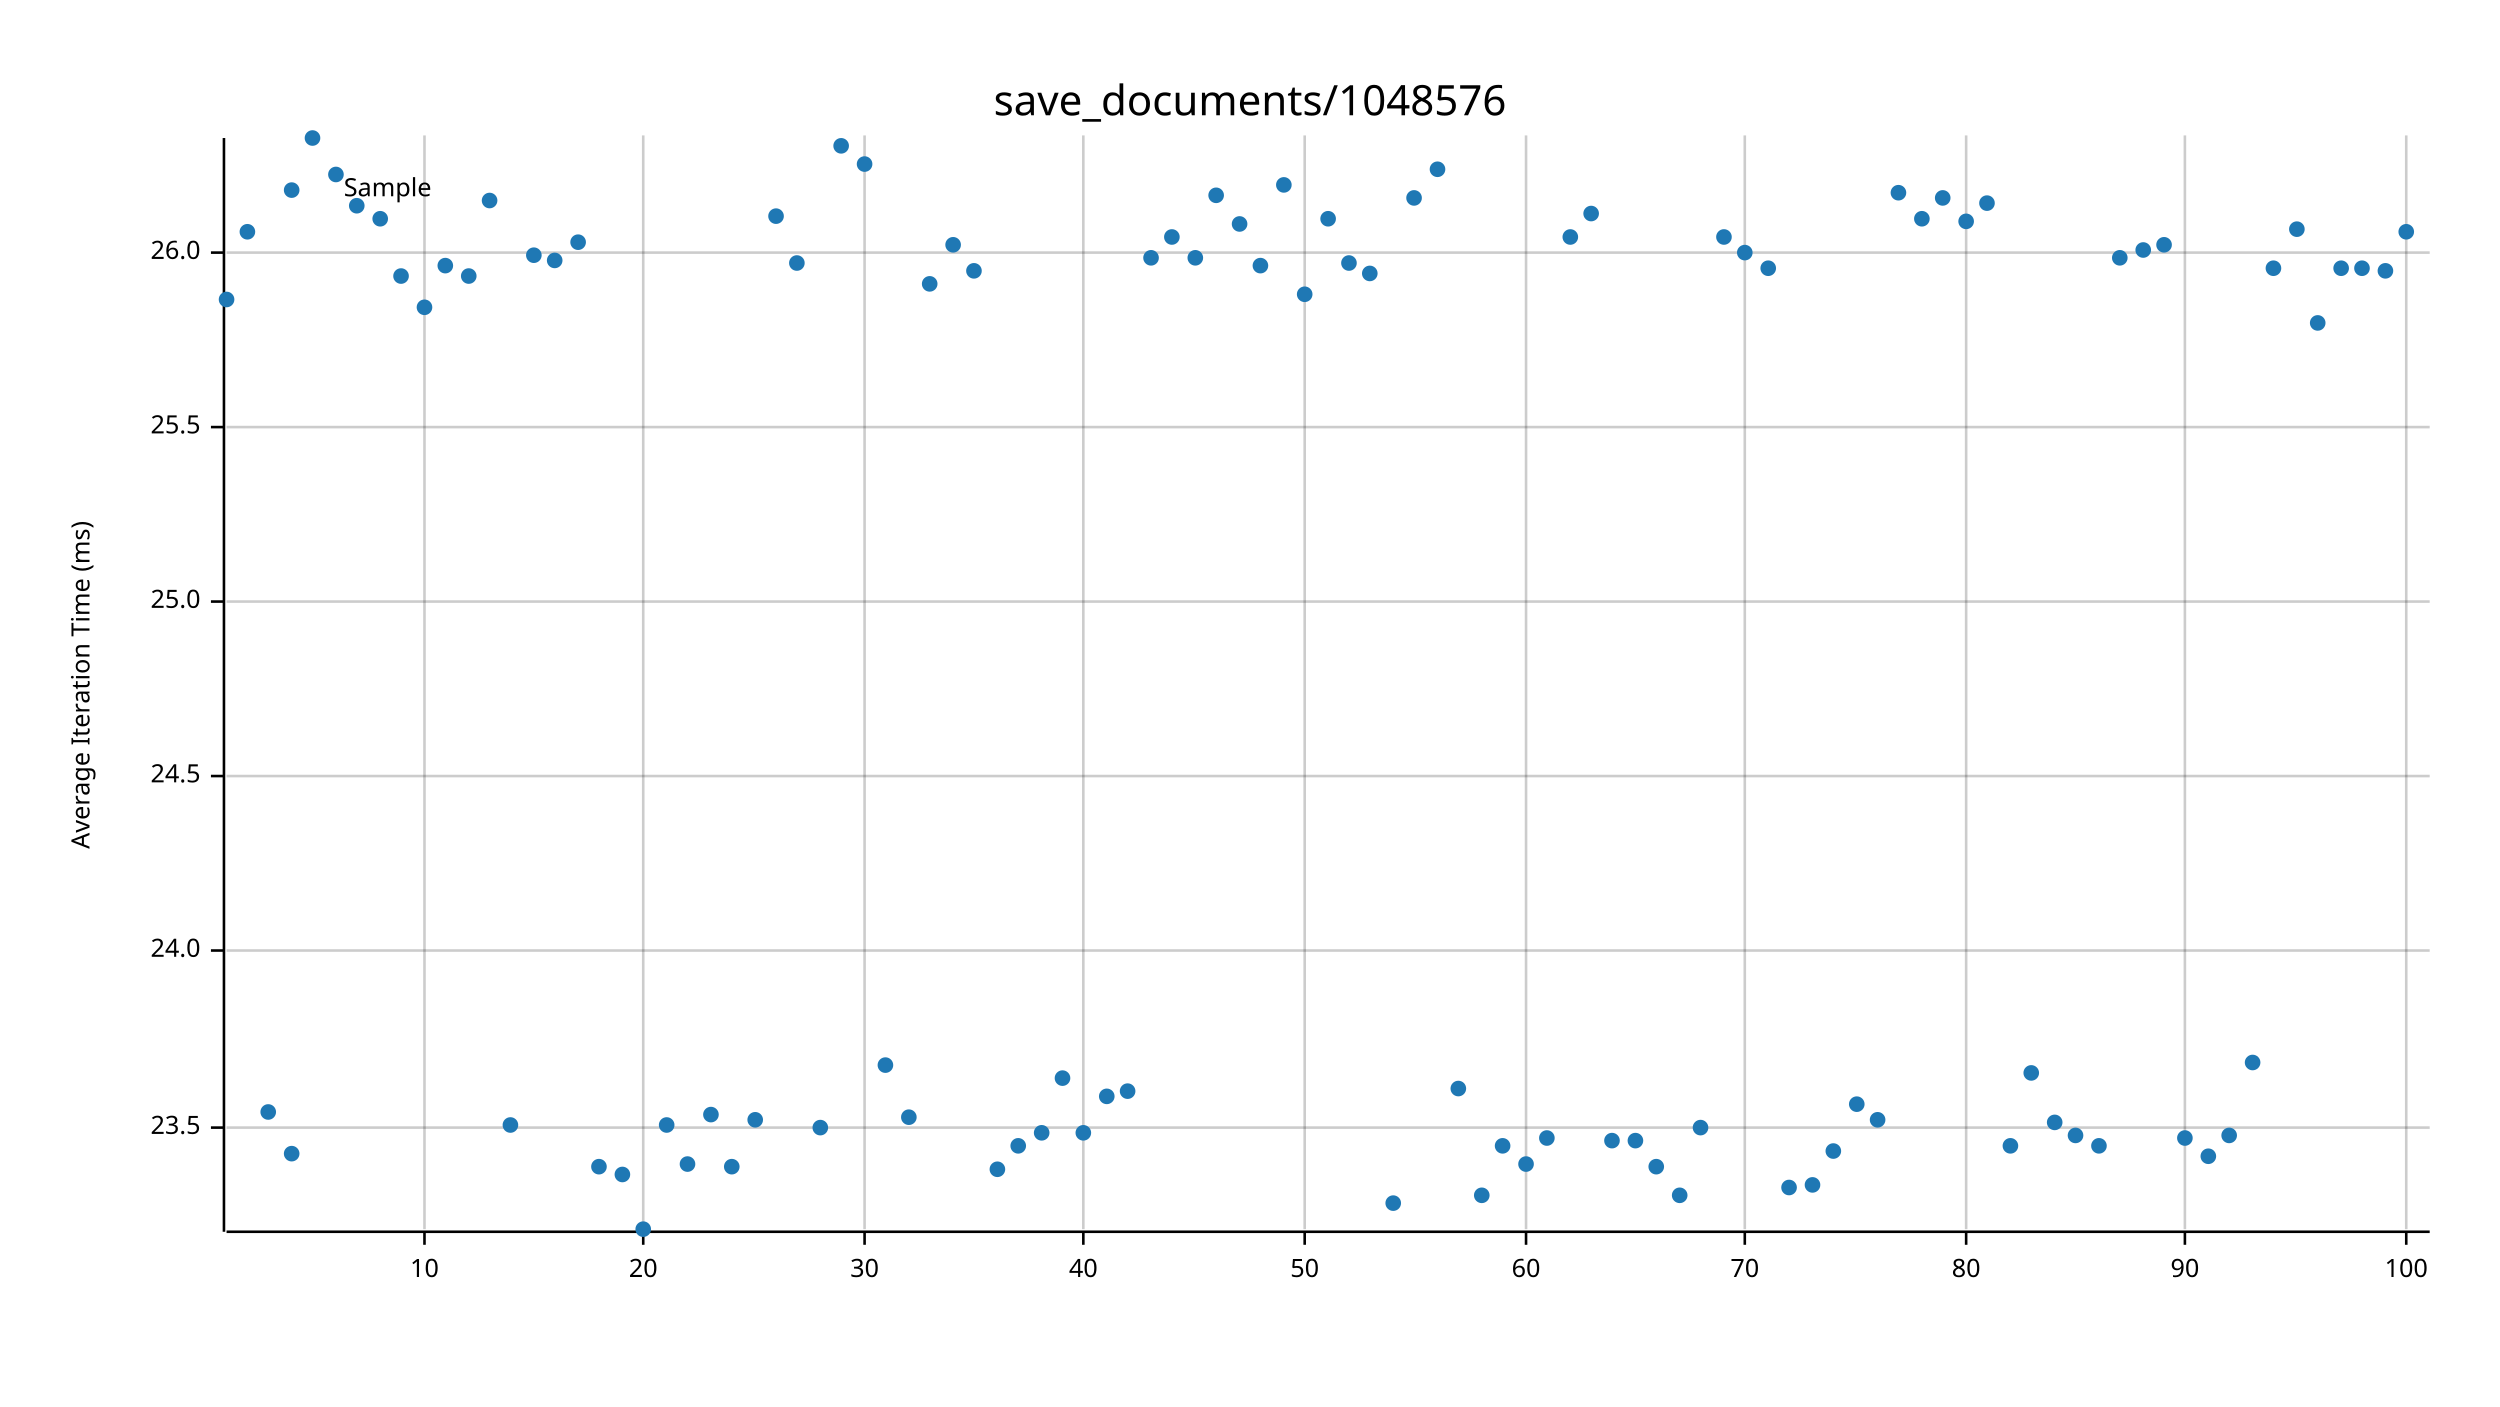
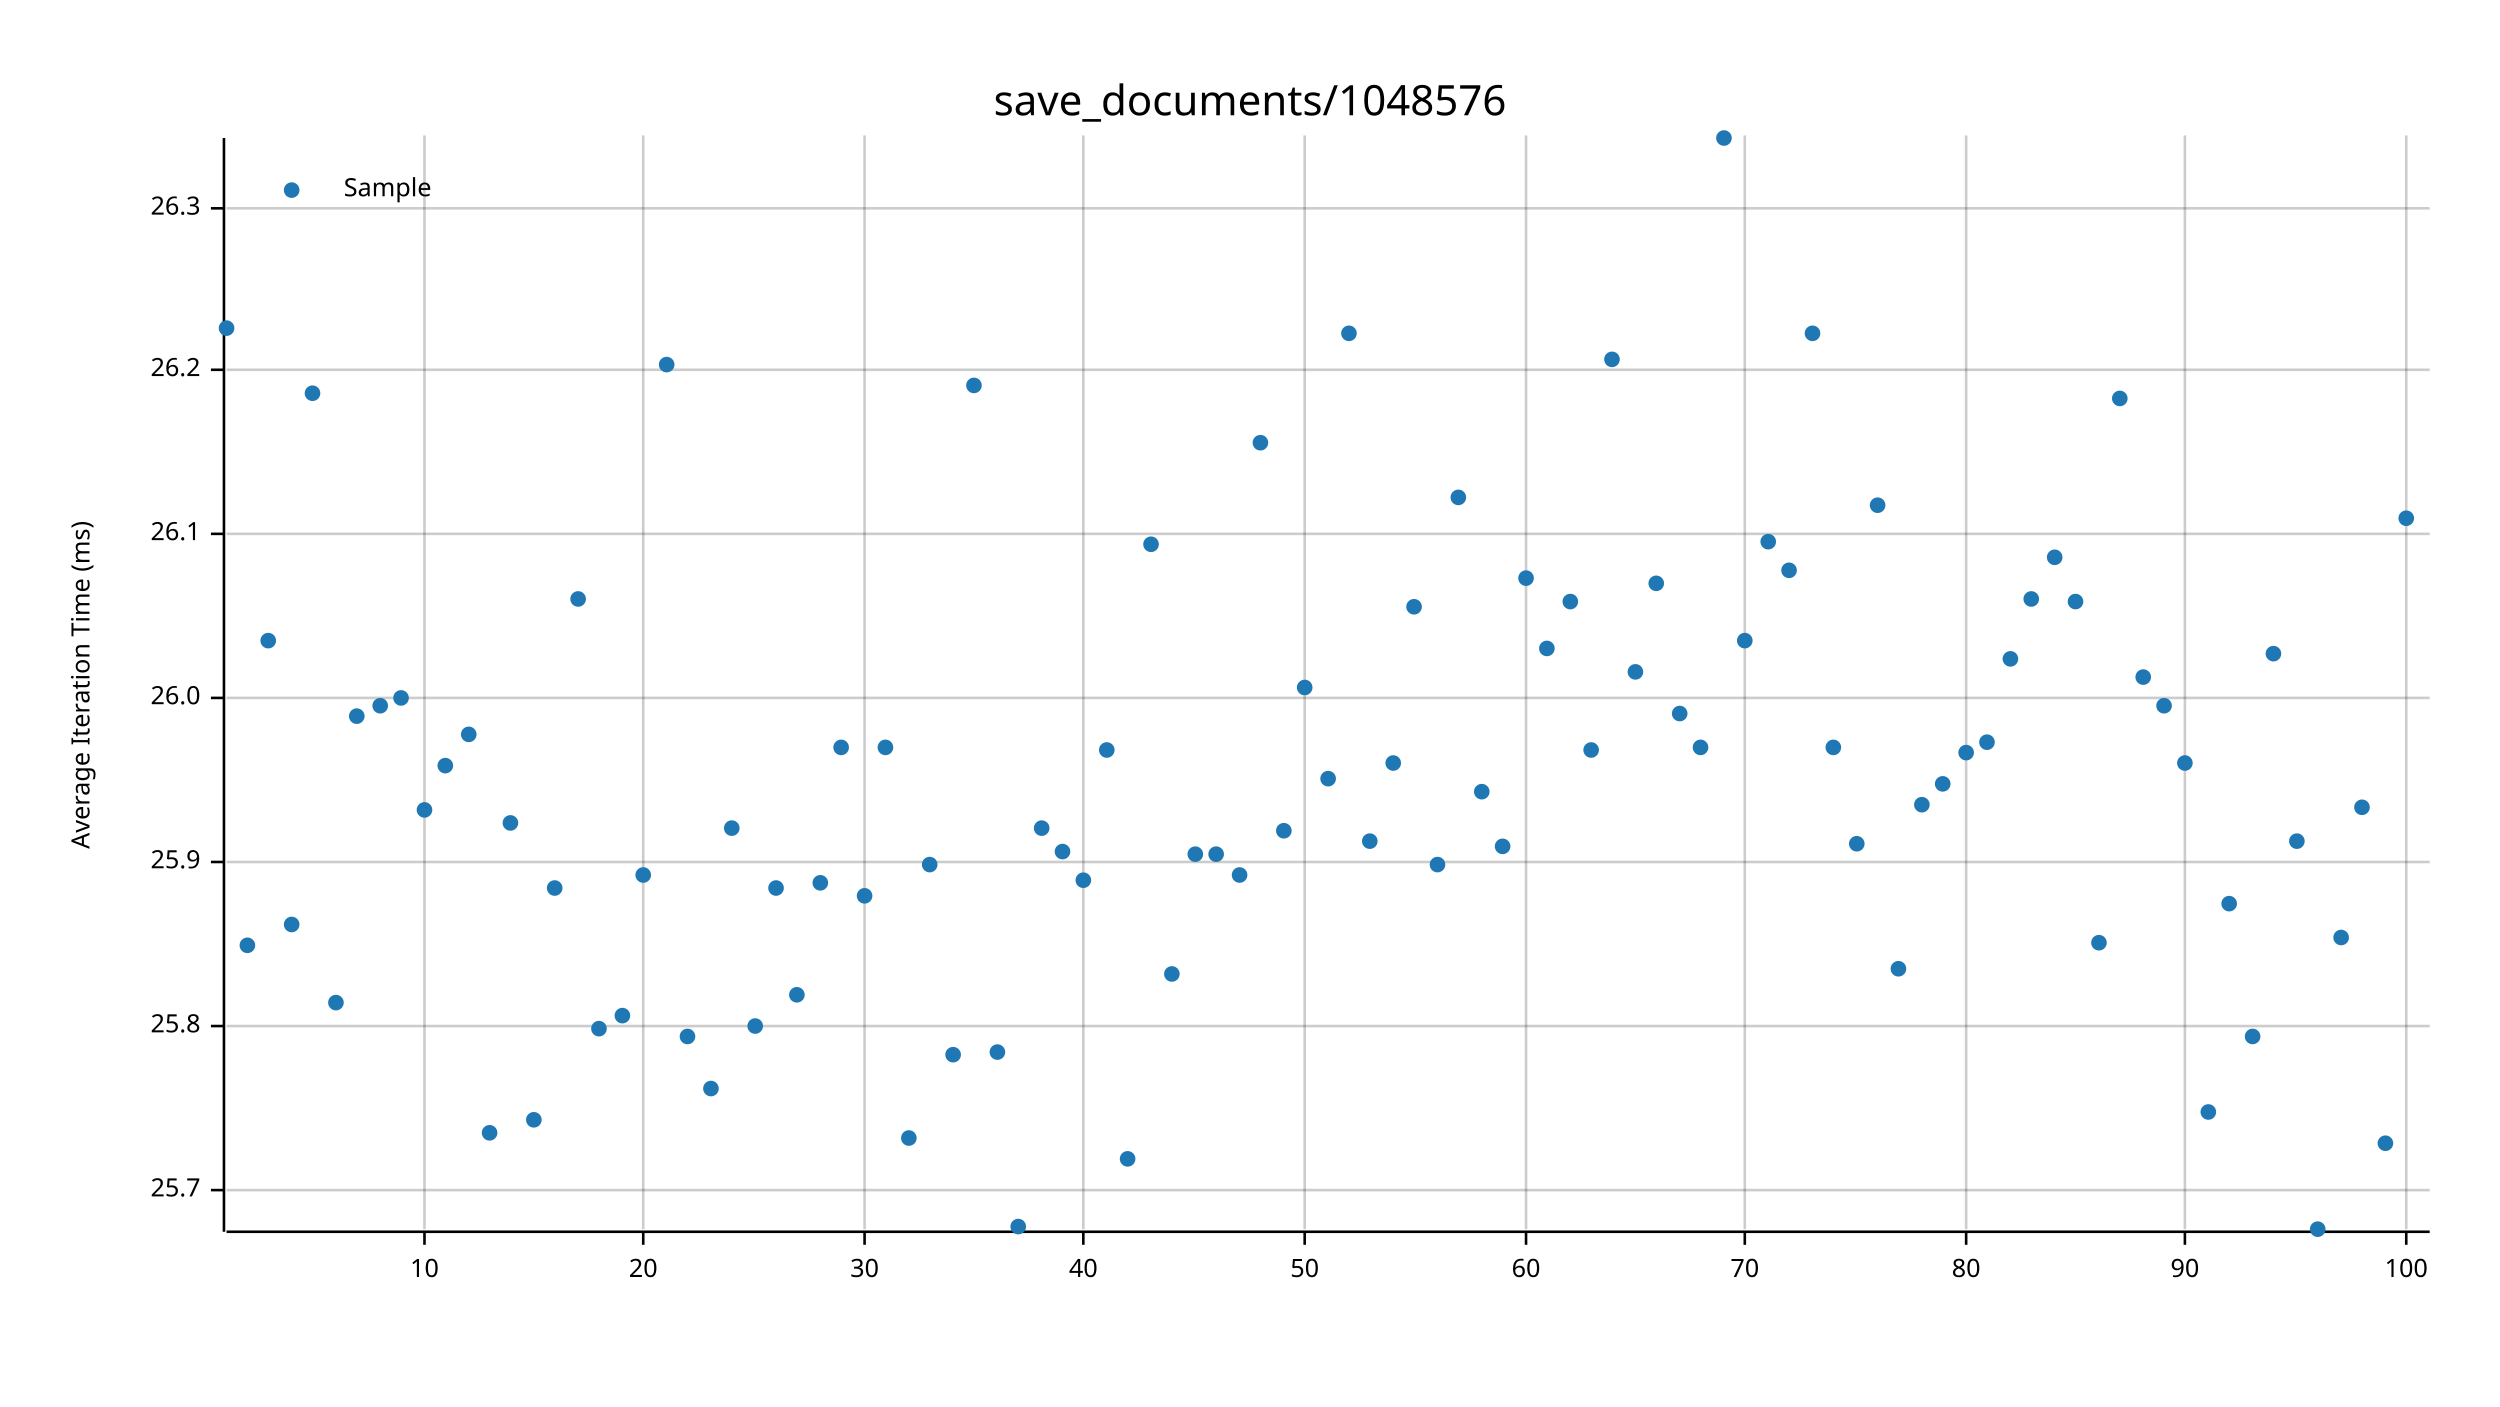
<svg xmlns="http://www.w3.org/2000/svg" width="960" height="540" viewBox="0 0 960 540">
  <text x="480" y="32" dy="0.76em" text-anchor="middle" font-family="sans-serif" font-size="16.129" opacity="1" fill="#000000">
save_documents/1048576
</text>
  <text x="27" y="263" dy="0.76em" text-anchor="middle" font-family="sans-serif" font-size="9.677" opacity="1" fill="#000000" transform="rotate(270, 27, 263)">
Average Iteration Time (ms)
</text>
  <line opacity="0.2" stroke="#000000" stroke-width="1" x1="163" y1="472" x2="163" y2="52" />
  <line opacity="0.2" stroke="#000000" stroke-width="1" x1="247" y1="472" x2="247" y2="52" />
  <line opacity="0.2" stroke="#000000" stroke-width="1" x1="332" y1="472" x2="332" y2="52" />
  <line opacity="0.2" stroke="#000000" stroke-width="1" x1="416" y1="472" x2="416" y2="52" />
  <line opacity="0.2" stroke="#000000" stroke-width="1" x1="501" y1="472" x2="501" y2="52" />
  <line opacity="0.2" stroke="#000000" stroke-width="1" x1="586" y1="472" x2="586" y2="52" />
  <line opacity="0.2" stroke="#000000" stroke-width="1" x1="670" y1="472" x2="670" y2="52" />
  <line opacity="0.2" stroke="#000000" stroke-width="1" x1="755" y1="472" x2="755" y2="52" />
  <line opacity="0.2" stroke="#000000" stroke-width="1" x1="839" y1="472" x2="839" y2="52" />
  <line opacity="0.2" stroke="#000000" stroke-width="1" x1="924" y1="472" x2="924" y2="52" />
-   <line opacity="0.2" stroke="#000000" stroke-width="1" x1="87" y1="433" x2="933" y2="433" />
-   <line opacity="0.2" stroke="#000000" stroke-width="1" x1="87" y1="365" x2="933" y2="365" />
-   <line opacity="0.2" stroke="#000000" stroke-width="1" x1="87" y1="298" x2="933" y2="298" />
-   <line opacity="0.2" stroke="#000000" stroke-width="1" x1="87" y1="231" x2="933" y2="231" />
-   <line opacity="0.2" stroke="#000000" stroke-width="1" x1="87" y1="164" x2="933" y2="164" />
-   <line opacity="0.2" stroke="#000000" stroke-width="1" x1="87" y1="97" x2="933" y2="97" />
+   <line opacity="0.2" stroke="#000000" stroke-width="1" x1="87" y1="457" x2="933" y2="457" />
+   <line opacity="0.2" stroke="#000000" stroke-width="1" x1="87" y1="394" x2="933" y2="394" />
+   <line opacity="0.2" stroke="#000000" stroke-width="1" x1="87" y1="331" x2="933" y2="331" />
+   <line opacity="0.2" stroke="#000000" stroke-width="1" x1="87" y1="268" x2="933" y2="268" />
+   <line opacity="0.2" stroke="#000000" stroke-width="1" x1="87" y1="205" x2="933" y2="205" />
+   <line opacity="0.2" stroke="#000000" stroke-width="1" x1="87" y1="142" x2="933" y2="142" />
+   <line opacity="0.2" stroke="#000000" stroke-width="1" x1="87" y1="80" x2="933" y2="80" />
  <polyline fill="none" opacity="1" stroke="#000000" stroke-width="1" points="86,53 86,473 " />
-   <text x="77" y="433" dy="0.5ex" text-anchor="end" font-family="sans-serif" font-size="9.677" opacity="1" fill="#000000">
- 23.5
+   <text x="77" y="457" dy="0.5ex" text-anchor="end" font-family="sans-serif" font-size="9.677" opacity="1" fill="#000000">
+ 25.7
</text>
-   <polyline fill="none" opacity="1" stroke="#000000" stroke-width="1" points="81,433 86,433 " />
-   <text x="77" y="365" dy="0.5ex" text-anchor="end" font-family="sans-serif" font-size="9.677" opacity="1" fill="#000000">
- 24.0
+   <polyline fill="none" opacity="1" stroke="#000000" stroke-width="1" points="81,457 86,457 " />
+   <text x="77" y="394" dy="0.5ex" text-anchor="end" font-family="sans-serif" font-size="9.677" opacity="1" fill="#000000">
+ 25.8
</text>
-   <polyline fill="none" opacity="1" stroke="#000000" stroke-width="1" points="81,365 86,365 " />
-   <text x="77" y="298" dy="0.5ex" text-anchor="end" font-family="sans-serif" font-size="9.677" opacity="1" fill="#000000">
- 24.5
+   <polyline fill="none" opacity="1" stroke="#000000" stroke-width="1" points="81,394 86,394 " />
+   <text x="77" y="331" dy="0.5ex" text-anchor="end" font-family="sans-serif" font-size="9.677" opacity="1" fill="#000000">
+ 25.9
</text>
-   <polyline fill="none" opacity="1" stroke="#000000" stroke-width="1" points="81,298 86,298 " />
-   <text x="77" y="231" dy="0.5ex" text-anchor="end" font-family="sans-serif" font-size="9.677" opacity="1" fill="#000000">
- 25.0
- </text>
-   <polyline fill="none" opacity="1" stroke="#000000" stroke-width="1" points="81,231 86,231 " />
-   <text x="77" y="164" dy="0.5ex" text-anchor="end" font-family="sans-serif" font-size="9.677" opacity="1" fill="#000000">
- 25.5
- </text>
-   <polyline fill="none" opacity="1" stroke="#000000" stroke-width="1" points="81,164 86,164 " />
-   <text x="77" y="97" dy="0.5ex" text-anchor="end" font-family="sans-serif" font-size="9.677" opacity="1" fill="#000000">
+   <polyline fill="none" opacity="1" stroke="#000000" stroke-width="1" points="81,331 86,331 " />
+   <text x="77" y="268" dy="0.5ex" text-anchor="end" font-family="sans-serif" font-size="9.677" opacity="1" fill="#000000">
26.0
</text>
-   <polyline fill="none" opacity="1" stroke="#000000" stroke-width="1" points="81,97 86,97 " />
+   <polyline fill="none" opacity="1" stroke="#000000" stroke-width="1" points="81,268 86,268 " />
+   <text x="77" y="205" dy="0.5ex" text-anchor="end" font-family="sans-serif" font-size="9.677" opacity="1" fill="#000000">
+ 26.1
+ </text>
+   <polyline fill="none" opacity="1" stroke="#000000" stroke-width="1" points="81,205 86,205 " />
+   <text x="77" y="142" dy="0.5ex" text-anchor="end" font-family="sans-serif" font-size="9.677" opacity="1" fill="#000000">
+ 26.2
+ </text>
+   <polyline fill="none" opacity="1" stroke="#000000" stroke-width="1" points="81,142 86,142 " />
+   <text x="77" y="80" dy="0.5ex" text-anchor="end" font-family="sans-serif" font-size="9.677" opacity="1" fill="#000000">
+ 26.3
+ </text>
+   <polyline fill="none" opacity="1" stroke="#000000" stroke-width="1" points="81,80 86,80 " />
  <polyline fill="none" opacity="1" stroke="#000000" stroke-width="1" points="87,473 933,473 " />
  <text x="163" y="483" dy="0.76em" text-anchor="middle" font-family="sans-serif" font-size="9.677" opacity="1" fill="#000000">
10
</text>
  <polyline fill="none" opacity="1" stroke="#000000" stroke-width="1" points="163,473 163,478 " />
  <text x="247" y="483" dy="0.76em" text-anchor="middle" font-family="sans-serif" font-size="9.677" opacity="1" fill="#000000">
20
</text>
  <polyline fill="none" opacity="1" stroke="#000000" stroke-width="1" points="247,473 247,478 " />
  <text x="332" y="483" dy="0.76em" text-anchor="middle" font-family="sans-serif" font-size="9.677" opacity="1" fill="#000000">
30
</text>
  <polyline fill="none" opacity="1" stroke="#000000" stroke-width="1" points="332,473 332,478 " />
  <text x="416" y="483" dy="0.76em" text-anchor="middle" font-family="sans-serif" font-size="9.677" opacity="1" fill="#000000">
40
</text>
  <polyline fill="none" opacity="1" stroke="#000000" stroke-width="1" points="416,473 416,478 " />
  <text x="501" y="483" dy="0.76em" text-anchor="middle" font-family="sans-serif" font-size="9.677" opacity="1" fill="#000000">
50
</text>
  <polyline fill="none" opacity="1" stroke="#000000" stroke-width="1" points="501,473 501,478 " />
  <text x="586" y="483" dy="0.76em" text-anchor="middle" font-family="sans-serif" font-size="9.677" opacity="1" fill="#000000">
60
</text>
  <polyline fill="none" opacity="1" stroke="#000000" stroke-width="1" points="586,473 586,478 " />
  <text x="670" y="483" dy="0.76em" text-anchor="middle" font-family="sans-serif" font-size="9.677" opacity="1" fill="#000000">
70
</text>
  <polyline fill="none" opacity="1" stroke="#000000" stroke-width="1" points="670,473 670,478 " />
  <text x="755" y="483" dy="0.76em" text-anchor="middle" font-family="sans-serif" font-size="9.677" opacity="1" fill="#000000">
80
</text>
  <polyline fill="none" opacity="1" stroke="#000000" stroke-width="1" points="755,473 755,478 " />
  <text x="839" y="483" dy="0.76em" text-anchor="middle" font-family="sans-serif" font-size="9.677" opacity="1" fill="#000000">
90
</text>
  <polyline fill="none" opacity="1" stroke="#000000" stroke-width="1" points="839,473 839,478 " />
  <text x="924" y="483" dy="0.76em" text-anchor="middle" font-family="sans-serif" font-size="9.677" opacity="1" fill="#000000">
100
</text>
  <polyline fill="none" opacity="1" stroke="#000000" stroke-width="1" points="924,473 924,478 " />
-   <circle cx="87" cy="115" r="3" opacity="1" fill="#1F78B4" stroke="none" stroke-width="1" />
-   <circle cx="95" cy="89" r="3" opacity="1" fill="#1F78B4" stroke="none" stroke-width="1" />
-   <circle cx="103" cy="427" r="3" opacity="1" fill="#1F78B4" stroke="none" stroke-width="1" />
-   <circle cx="112" cy="443" r="3" opacity="1" fill="#1F78B4" stroke="none" stroke-width="1" />
-   <circle cx="120" cy="53" r="3" opacity="1" fill="#1F78B4" stroke="none" stroke-width="1" />
-   <circle cx="129" cy="67" r="3" opacity="1" fill="#1F78B4" stroke="none" stroke-width="1" />
-   <circle cx="137" cy="79" r="3" opacity="1" fill="#1F78B4" stroke="none" stroke-width="1" />
-   <circle cx="146" cy="84" r="3" opacity="1" fill="#1F78B4" stroke="none" stroke-width="1" />
-   <circle cx="154" cy="106" r="3" opacity="1" fill="#1F78B4" stroke="none" stroke-width="1" />
-   <circle cx="163" cy="118" r="3" opacity="1" fill="#1F78B4" stroke="none" stroke-width="1" />
-   <circle cx="171" cy="102" r="3" opacity="1" fill="#1F78B4" stroke="none" stroke-width="1" />
-   <circle cx="180" cy="106" r="3" opacity="1" fill="#1F78B4" stroke="none" stroke-width="1" />
-   <circle cx="188" cy="77" r="3" opacity="1" fill="#1F78B4" stroke="none" stroke-width="1" />
-   <circle cx="196" cy="432" r="3" opacity="1" fill="#1F78B4" stroke="none" stroke-width="1" />
-   <circle cx="205" cy="98" r="3" opacity="1" fill="#1F78B4" stroke="none" stroke-width="1" />
-   <circle cx="213" cy="100" r="3" opacity="1" fill="#1F78B4" stroke="none" stroke-width="1" />
-   <circle cx="222" cy="93" r="3" opacity="1" fill="#1F78B4" stroke="none" stroke-width="1" />
-   <circle cx="230" cy="448" r="3" opacity="1" fill="#1F78B4" stroke="none" stroke-width="1" />
-   <circle cx="239" cy="451" r="3" opacity="1" fill="#1F78B4" stroke="none" stroke-width="1" />
-   <circle cx="247" cy="472" r="3" opacity="1" fill="#1F78B4" stroke="none" stroke-width="1" />
-   <circle cx="256" cy="432" r="3" opacity="1" fill="#1F78B4" stroke="none" stroke-width="1" />
-   <circle cx="264" cy="447" r="3" opacity="1" fill="#1F78B4" stroke="none" stroke-width="1" />
-   <circle cx="273" cy="428" r="3" opacity="1" fill="#1F78B4" stroke="none" stroke-width="1" />
-   <circle cx="281" cy="448" r="3" opacity="1" fill="#1F78B4" stroke="none" stroke-width="1" />
-   <circle cx="290" cy="430" r="3" opacity="1" fill="#1F78B4" stroke="none" stroke-width="1" />
-   <circle cx="298" cy="83" r="3" opacity="1" fill="#1F78B4" stroke="none" stroke-width="1" />
-   <circle cx="306" cy="101" r="3" opacity="1" fill="#1F78B4" stroke="none" stroke-width="1" />
-   <circle cx="315" cy="433" r="3" opacity="1" fill="#1F78B4" stroke="none" stroke-width="1" />
-   <circle cx="323" cy="56" r="3" opacity="1" fill="#1F78B4" stroke="none" stroke-width="1" />
-   <circle cx="332" cy="63" r="3" opacity="1" fill="#1F78B4" stroke="none" stroke-width="1" />
-   <circle cx="340" cy="409" r="3" opacity="1" fill="#1F78B4" stroke="none" stroke-width="1" />
-   <circle cx="349" cy="429" r="3" opacity="1" fill="#1F78B4" stroke="none" stroke-width="1" />
-   <circle cx="357" cy="109" r="3" opacity="1" fill="#1F78B4" stroke="none" stroke-width="1" />
-   <circle cx="366" cy="94" r="3" opacity="1" fill="#1F78B4" stroke="none" stroke-width="1" />
-   <circle cx="374" cy="104" r="3" opacity="1" fill="#1F78B4" stroke="none" stroke-width="1" />
-   <circle cx="383" cy="449" r="3" opacity="1" fill="#1F78B4" stroke="none" stroke-width="1" />
-   <circle cx="391" cy="440" r="3" opacity="1" fill="#1F78B4" stroke="none" stroke-width="1" />
-   <circle cx="400" cy="435" r="3" opacity="1" fill="#1F78B4" stroke="none" stroke-width="1" />
-   <circle cx="408" cy="414" r="3" opacity="1" fill="#1F78B4" stroke="none" stroke-width="1" />
-   <circle cx="416" cy="435" r="3" opacity="1" fill="#1F78B4" stroke="none" stroke-width="1" />
-   <circle cx="425" cy="421" r="3" opacity="1" fill="#1F78B4" stroke="none" stroke-width="1" />
-   <circle cx="433" cy="419" r="3" opacity="1" fill="#1F78B4" stroke="none" stroke-width="1" />
-   <circle cx="442" cy="99" r="3" opacity="1" fill="#1F78B4" stroke="none" stroke-width="1" />
-   <circle cx="450" cy="91" r="3" opacity="1" fill="#1F78B4" stroke="none" stroke-width="1" />
-   <circle cx="459" cy="99" r="3" opacity="1" fill="#1F78B4" stroke="none" stroke-width="1" />
-   <circle cx="467" cy="75" r="3" opacity="1" fill="#1F78B4" stroke="none" stroke-width="1" />
-   <circle cx="476" cy="86" r="3" opacity="1" fill="#1F78B4" stroke="none" stroke-width="1" />
-   <circle cx="484" cy="102" r="3" opacity="1" fill="#1F78B4" stroke="none" stroke-width="1" />
-   <circle cx="493" cy="71" r="3" opacity="1" fill="#1F78B4" stroke="none" stroke-width="1" />
-   <circle cx="501" cy="113" r="3" opacity="1" fill="#1F78B4" stroke="none" stroke-width="1" />
-   <circle cx="510" cy="84" r="3" opacity="1" fill="#1F78B4" stroke="none" stroke-width="1" />
-   <circle cx="518" cy="101" r="3" opacity="1" fill="#1F78B4" stroke="none" stroke-width="1" />
-   <circle cx="526" cy="105" r="3" opacity="1" fill="#1F78B4" stroke="none" stroke-width="1" />
-   <circle cx="535" cy="462" r="3" opacity="1" fill="#1F78B4" stroke="none" stroke-width="1" />
-   <circle cx="543" cy="76" r="3" opacity="1" fill="#1F78B4" stroke="none" stroke-width="1" />
-   <circle cx="552" cy="65" r="3" opacity="1" fill="#1F78B4" stroke="none" stroke-width="1" />
-   <circle cx="560" cy="418" r="3" opacity="1" fill="#1F78B4" stroke="none" stroke-width="1" />
-   <circle cx="569" cy="459" r="3" opacity="1" fill="#1F78B4" stroke="none" stroke-width="1" />
-   <circle cx="577" cy="440" r="3" opacity="1" fill="#1F78B4" stroke="none" stroke-width="1" />
-   <circle cx="586" cy="447" r="3" opacity="1" fill="#1F78B4" stroke="none" stroke-width="1" />
-   <circle cx="594" cy="437" r="3" opacity="1" fill="#1F78B4" stroke="none" stroke-width="1" />
-   <circle cx="603" cy="91" r="3" opacity="1" fill="#1F78B4" stroke="none" stroke-width="1" />
-   <circle cx="611" cy="82" r="3" opacity="1" fill="#1F78B4" stroke="none" stroke-width="1" />
-   <circle cx="619" cy="438" r="3" opacity="1" fill="#1F78B4" stroke="none" stroke-width="1" />
-   <circle cx="628" cy="438" r="3" opacity="1" fill="#1F78B4" stroke="none" stroke-width="1" />
-   <circle cx="636" cy="448" r="3" opacity="1" fill="#1F78B4" stroke="none" stroke-width="1" />
-   <circle cx="645" cy="459" r="3" opacity="1" fill="#1F78B4" stroke="none" stroke-width="1" />
-   <circle cx="653" cy="433" r="3" opacity="1" fill="#1F78B4" stroke="none" stroke-width="1" />
-   <circle cx="662" cy="91" r="3" opacity="1" fill="#1F78B4" stroke="none" stroke-width="1" />
-   <circle cx="670" cy="97" r="3" opacity="1" fill="#1F78B4" stroke="none" stroke-width="1" />
-   <circle cx="679" cy="103" r="3" opacity="1" fill="#1F78B4" stroke="none" stroke-width="1" />
-   <circle cx="687" cy="456" r="3" opacity="1" fill="#1F78B4" stroke="none" stroke-width="1" />
-   <circle cx="696" cy="455" r="3" opacity="1" fill="#1F78B4" stroke="none" stroke-width="1" />
-   <circle cx="704" cy="442" r="3" opacity="1" fill="#1F78B4" stroke="none" stroke-width="1" />
-   <circle cx="713" cy="424" r="3" opacity="1" fill="#1F78B4" stroke="none" stroke-width="1" />
-   <circle cx="721" cy="430" r="3" opacity="1" fill="#1F78B4" stroke="none" stroke-width="1" />
-   <circle cx="729" cy="74" r="3" opacity="1" fill="#1F78B4" stroke="none" stroke-width="1" />
-   <circle cx="738" cy="84" r="3" opacity="1" fill="#1F78B4" stroke="none" stroke-width="1" />
-   <circle cx="746" cy="76" r="3" opacity="1" fill="#1F78B4" stroke="none" stroke-width="1" />
-   <circle cx="755" cy="85" r="3" opacity="1" fill="#1F78B4" stroke="none" stroke-width="1" />
-   <circle cx="763" cy="78" r="3" opacity="1" fill="#1F78B4" stroke="none" stroke-width="1" />
-   <circle cx="772" cy="440" r="3" opacity="1" fill="#1F78B4" stroke="none" stroke-width="1" />
-   <circle cx="780" cy="412" r="3" opacity="1" fill="#1F78B4" stroke="none" stroke-width="1" />
-   <circle cx="789" cy="431" r="3" opacity="1" fill="#1F78B4" stroke="none" stroke-width="1" />
-   <circle cx="797" cy="436" r="3" opacity="1" fill="#1F78B4" stroke="none" stroke-width="1" />
-   <circle cx="806" cy="440" r="3" opacity="1" fill="#1F78B4" stroke="none" stroke-width="1" />
-   <circle cx="814" cy="99" r="3" opacity="1" fill="#1F78B4" stroke="none" stroke-width="1" />
-   <circle cx="823" cy="96" r="3" opacity="1" fill="#1F78B4" stroke="none" stroke-width="1" />
-   <circle cx="831" cy="94" r="3" opacity="1" fill="#1F78B4" stroke="none" stroke-width="1" />
-   <circle cx="839" cy="437" r="3" opacity="1" fill="#1F78B4" stroke="none" stroke-width="1" />
-   <circle cx="848" cy="444" r="3" opacity="1" fill="#1F78B4" stroke="none" stroke-width="1" />
-   <circle cx="856" cy="436" r="3" opacity="1" fill="#1F78B4" stroke="none" stroke-width="1" />
-   <circle cx="865" cy="408" r="3" opacity="1" fill="#1F78B4" stroke="none" stroke-width="1" />
-   <circle cx="873" cy="103" r="3" opacity="1" fill="#1F78B4" stroke="none" stroke-width="1" />
-   <circle cx="882" cy="88" r="3" opacity="1" fill="#1F78B4" stroke="none" stroke-width="1" />
-   <circle cx="890" cy="124" r="3" opacity="1" fill="#1F78B4" stroke="none" stroke-width="1" />
-   <circle cx="899" cy="103" r="3" opacity="1" fill="#1F78B4" stroke="none" stroke-width="1" />
-   <circle cx="907" cy="103" r="3" opacity="1" fill="#1F78B4" stroke="none" stroke-width="1" />
-   <circle cx="916" cy="104" r="3" opacity="1" fill="#1F78B4" stroke="none" stroke-width="1" />
-   <circle cx="924" cy="89" r="3" opacity="1" fill="#1F78B4" stroke="none" stroke-width="1" />
+   <circle cx="87" cy="126" r="3" opacity="1" fill="#1F78B4" stroke="none" stroke-width="1" />
+   <circle cx="95" cy="363" r="3" opacity="1" fill="#1F78B4" stroke="none" stroke-width="1" />
+   <circle cx="103" cy="246" r="3" opacity="1" fill="#1F78B4" stroke="none" stroke-width="1" />
+   <circle cx="112" cy="355" r="3" opacity="1" fill="#1F78B4" stroke="none" stroke-width="1" />
+   <circle cx="120" cy="151" r="3" opacity="1" fill="#1F78B4" stroke="none" stroke-width="1" />
+   <circle cx="129" cy="385" r="3" opacity="1" fill="#1F78B4" stroke="none" stroke-width="1" />
+   <circle cx="137" cy="275" r="3" opacity="1" fill="#1F78B4" stroke="none" stroke-width="1" />
+   <circle cx="146" cy="271" r="3" opacity="1" fill="#1F78B4" stroke="none" stroke-width="1" />
+   <circle cx="154" cy="268" r="3" opacity="1" fill="#1F78B4" stroke="none" stroke-width="1" />
+   <circle cx="163" cy="311" r="3" opacity="1" fill="#1F78B4" stroke="none" stroke-width="1" />
+   <circle cx="171" cy="294" r="3" opacity="1" fill="#1F78B4" stroke="none" stroke-width="1" />
+   <circle cx="180" cy="282" r="3" opacity="1" fill="#1F78B4" stroke="none" stroke-width="1" />
+   <circle cx="188" cy="435" r="3" opacity="1" fill="#1F78B4" stroke="none" stroke-width="1" />
+   <circle cx="196" cy="316" r="3" opacity="1" fill="#1F78B4" stroke="none" stroke-width="1" />
+   <circle cx="205" cy="430" r="3" opacity="1" fill="#1F78B4" stroke="none" stroke-width="1" />
+   <circle cx="213" cy="341" r="3" opacity="1" fill="#1F78B4" stroke="none" stroke-width="1" />
+   <circle cx="222" cy="230" r="3" opacity="1" fill="#1F78B4" stroke="none" stroke-width="1" />
+   <circle cx="230" cy="395" r="3" opacity="1" fill="#1F78B4" stroke="none" stroke-width="1" />
+   <circle cx="239" cy="390" r="3" opacity="1" fill="#1F78B4" stroke="none" stroke-width="1" />
+   <circle cx="247" cy="336" r="3" opacity="1" fill="#1F78B4" stroke="none" stroke-width="1" />
+   <circle cx="256" cy="140" r="3" opacity="1" fill="#1F78B4" stroke="none" stroke-width="1" />
+   <circle cx="264" cy="398" r="3" opacity="1" fill="#1F78B4" stroke="none" stroke-width="1" />
+   <circle cx="273" cy="418" r="3" opacity="1" fill="#1F78B4" stroke="none" stroke-width="1" />
+   <circle cx="281" cy="318" r="3" opacity="1" fill="#1F78B4" stroke="none" stroke-width="1" />
+   <circle cx="290" cy="394" r="3" opacity="1" fill="#1F78B4" stroke="none" stroke-width="1" />
+   <circle cx="298" cy="341" r="3" opacity="1" fill="#1F78B4" stroke="none" stroke-width="1" />
+   <circle cx="306" cy="382" r="3" opacity="1" fill="#1F78B4" stroke="none" stroke-width="1" />
+   <circle cx="315" cy="339" r="3" opacity="1" fill="#1F78B4" stroke="none" stroke-width="1" />
+   <circle cx="323" cy="287" r="3" opacity="1" fill="#1F78B4" stroke="none" stroke-width="1" />
+   <circle cx="332" cy="344" r="3" opacity="1" fill="#1F78B4" stroke="none" stroke-width="1" />
+   <circle cx="340" cy="287" r="3" opacity="1" fill="#1F78B4" stroke="none" stroke-width="1" />
+   <circle cx="349" cy="437" r="3" opacity="1" fill="#1F78B4" stroke="none" stroke-width="1" />
+   <circle cx="357" cy="332" r="3" opacity="1" fill="#1F78B4" stroke="none" stroke-width="1" />
+   <circle cx="366" cy="405" r="3" opacity="1" fill="#1F78B4" stroke="none" stroke-width="1" />
+   <circle cx="374" cy="148" r="3" opacity="1" fill="#1F78B4" stroke="none" stroke-width="1" />
+   <circle cx="383" cy="404" r="3" opacity="1" fill="#1F78B4" stroke="none" stroke-width="1" />
+   <circle cx="391" cy="471" r="3" opacity="1" fill="#1F78B4" stroke="none" stroke-width="1" />
+   <circle cx="400" cy="318" r="3" opacity="1" fill="#1F78B4" stroke="none" stroke-width="1" />
+   <circle cx="408" cy="327" r="3" opacity="1" fill="#1F78B4" stroke="none" stroke-width="1" />
+   <circle cx="416" cy="338" r="3" opacity="1" fill="#1F78B4" stroke="none" stroke-width="1" />
+   <circle cx="425" cy="288" r="3" opacity="1" fill="#1F78B4" stroke="none" stroke-width="1" />
+   <circle cx="433" cy="445" r="3" opacity="1" fill="#1F78B4" stroke="none" stroke-width="1" />
+   <circle cx="442" cy="209" r="3" opacity="1" fill="#1F78B4" stroke="none" stroke-width="1" />
+   <circle cx="450" cy="374" r="3" opacity="1" fill="#1F78B4" stroke="none" stroke-width="1" />
+   <circle cx="459" cy="328" r="3" opacity="1" fill="#1F78B4" stroke="none" stroke-width="1" />
+   <circle cx="467" cy="328" r="3" opacity="1" fill="#1F78B4" stroke="none" stroke-width="1" />
+   <circle cx="476" cy="336" r="3" opacity="1" fill="#1F78B4" stroke="none" stroke-width="1" />
+   <circle cx="484" cy="170" r="3" opacity="1" fill="#1F78B4" stroke="none" stroke-width="1" />
+   <circle cx="493" cy="319" r="3" opacity="1" fill="#1F78B4" stroke="none" stroke-width="1" />
+   <circle cx="501" cy="264" r="3" opacity="1" fill="#1F78B4" stroke="none" stroke-width="1" />
+   <circle cx="510" cy="299" r="3" opacity="1" fill="#1F78B4" stroke="none" stroke-width="1" />
+   <circle cx="518" cy="128" r="3" opacity="1" fill="#1F78B4" stroke="none" stroke-width="1" />
+   <circle cx="526" cy="323" r="3" opacity="1" fill="#1F78B4" stroke="none" stroke-width="1" />
+   <circle cx="535" cy="293" r="3" opacity="1" fill="#1F78B4" stroke="none" stroke-width="1" />
+   <circle cx="543" cy="233" r="3" opacity="1" fill="#1F78B4" stroke="none" stroke-width="1" />
+   <circle cx="552" cy="332" r="3" opacity="1" fill="#1F78B4" stroke="none" stroke-width="1" />
+   <circle cx="560" cy="191" r="3" opacity="1" fill="#1F78B4" stroke="none" stroke-width="1" />
+   <circle cx="569" cy="304" r="3" opacity="1" fill="#1F78B4" stroke="none" stroke-width="1" />
+   <circle cx="577" cy="325" r="3" opacity="1" fill="#1F78B4" stroke="none" stroke-width="1" />
+   <circle cx="586" cy="222" r="3" opacity="1" fill="#1F78B4" stroke="none" stroke-width="1" />
+   <circle cx="594" cy="249" r="3" opacity="1" fill="#1F78B4" stroke="none" stroke-width="1" />
+   <circle cx="603" cy="231" r="3" opacity="1" fill="#1F78B4" stroke="none" stroke-width="1" />
+   <circle cx="611" cy="288" r="3" opacity="1" fill="#1F78B4" stroke="none" stroke-width="1" />
+   <circle cx="619" cy="138" r="3" opacity="1" fill="#1F78B4" stroke="none" stroke-width="1" />
+   <circle cx="628" cy="258" r="3" opacity="1" fill="#1F78B4" stroke="none" stroke-width="1" />
+   <circle cx="636" cy="224" r="3" opacity="1" fill="#1F78B4" stroke="none" stroke-width="1" />
+   <circle cx="645" cy="274" r="3" opacity="1" fill="#1F78B4" stroke="none" stroke-width="1" />
+   <circle cx="653" cy="287" r="3" opacity="1" fill="#1F78B4" stroke="none" stroke-width="1" />
+   <circle cx="662" cy="53" r="3" opacity="1" fill="#1F78B4" stroke="none" stroke-width="1" />
+   <circle cx="670" cy="246" r="3" opacity="1" fill="#1F78B4" stroke="none" stroke-width="1" />
+   <circle cx="679" cy="208" r="3" opacity="1" fill="#1F78B4" stroke="none" stroke-width="1" />
+   <circle cx="687" cy="219" r="3" opacity="1" fill="#1F78B4" stroke="none" stroke-width="1" />
+   <circle cx="696" cy="128" r="3" opacity="1" fill="#1F78B4" stroke="none" stroke-width="1" />
+   <circle cx="704" cy="287" r="3" opacity="1" fill="#1F78B4" stroke="none" stroke-width="1" />
+   <circle cx="713" cy="324" r="3" opacity="1" fill="#1F78B4" stroke="none" stroke-width="1" />
+   <circle cx="721" cy="194" r="3" opacity="1" fill="#1F78B4" stroke="none" stroke-width="1" />
+   <circle cx="729" cy="372" r="3" opacity="1" fill="#1F78B4" stroke="none" stroke-width="1" />
+   <circle cx="738" cy="309" r="3" opacity="1" fill="#1F78B4" stroke="none" stroke-width="1" />
+   <circle cx="746" cy="301" r="3" opacity="1" fill="#1F78B4" stroke="none" stroke-width="1" />
+   <circle cx="755" cy="289" r="3" opacity="1" fill="#1F78B4" stroke="none" stroke-width="1" />
+   <circle cx="763" cy="285" r="3" opacity="1" fill="#1F78B4" stroke="none" stroke-width="1" />
+   <circle cx="772" cy="253" r="3" opacity="1" fill="#1F78B4" stroke="none" stroke-width="1" />
+   <circle cx="780" cy="230" r="3" opacity="1" fill="#1F78B4" stroke="none" stroke-width="1" />
+   <circle cx="789" cy="214" r="3" opacity="1" fill="#1F78B4" stroke="none" stroke-width="1" />
+   <circle cx="797" cy="231" r="3" opacity="1" fill="#1F78B4" stroke="none" stroke-width="1" />
+   <circle cx="806" cy="362" r="3" opacity="1" fill="#1F78B4" stroke="none" stroke-width="1" />
+   <circle cx="814" cy="153" r="3" opacity="1" fill="#1F78B4" stroke="none" stroke-width="1" />
+   <circle cx="823" cy="260" r="3" opacity="1" fill="#1F78B4" stroke="none" stroke-width="1" />
+   <circle cx="831" cy="271" r="3" opacity="1" fill="#1F78B4" stroke="none" stroke-width="1" />
+   <circle cx="839" cy="293" r="3" opacity="1" fill="#1F78B4" stroke="none" stroke-width="1" />
+   <circle cx="848" cy="427" r="3" opacity="1" fill="#1F78B4" stroke="none" stroke-width="1" />
+   <circle cx="856" cy="347" r="3" opacity="1" fill="#1F78B4" stroke="none" stroke-width="1" />
+   <circle cx="865" cy="398" r="3" opacity="1" fill="#1F78B4" stroke="none" stroke-width="1" />
+   <circle cx="873" cy="251" r="3" opacity="1" fill="#1F78B4" stroke="none" stroke-width="1" />
+   <circle cx="882" cy="323" r="3" opacity="1" fill="#1F78B4" stroke="none" stroke-width="1" />
+   <circle cx="890" cy="472" r="3" opacity="1" fill="#1F78B4" stroke="none" stroke-width="1" />
+   <circle cx="899" cy="360" r="3" opacity="1" fill="#1F78B4" stroke="none" stroke-width="1" />
+   <circle cx="907" cy="310" r="3" opacity="1" fill="#1F78B4" stroke="none" stroke-width="1" />
+   <circle cx="916" cy="439" r="3" opacity="1" fill="#1F78B4" stroke="none" stroke-width="1" />
+   <circle cx="924" cy="199" r="3" opacity="1" fill="#1F78B4" stroke="none" stroke-width="1" />
  <text x="132" y="68" dy="0.76em" text-anchor="start" font-family="sans-serif" font-size="9.677" opacity="1" fill="#000000">
Sample
</text>
  <circle cx="112" cy="73" r="3" opacity="1" fill="#1F78B4" stroke="none" stroke-width="1" />
</svg>
